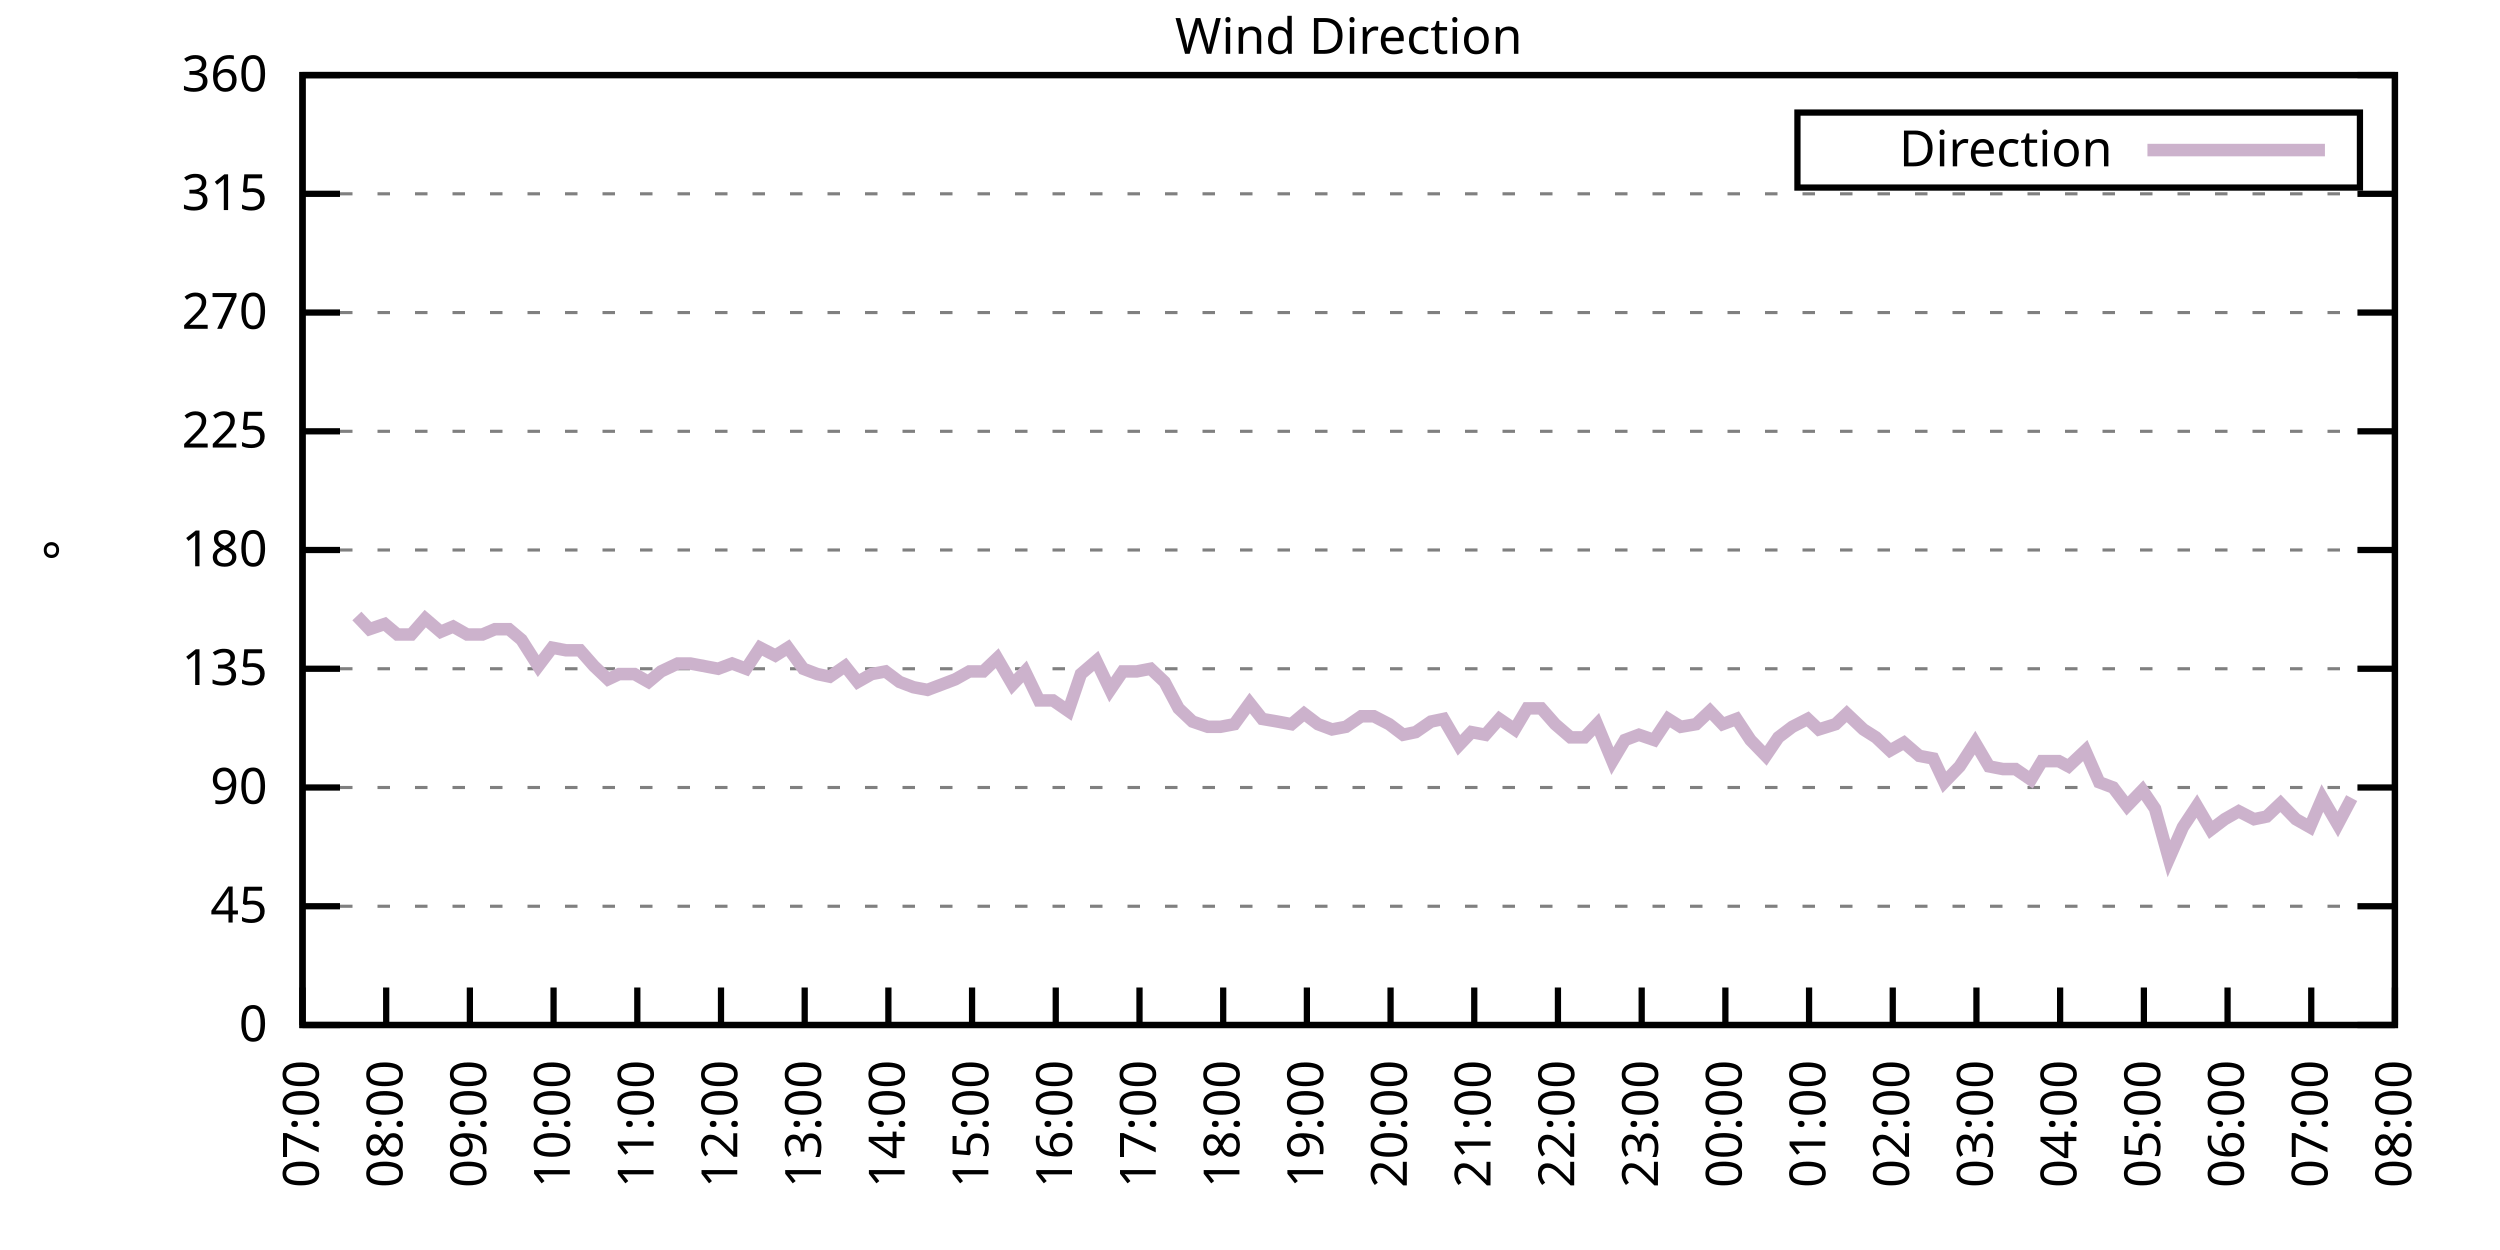
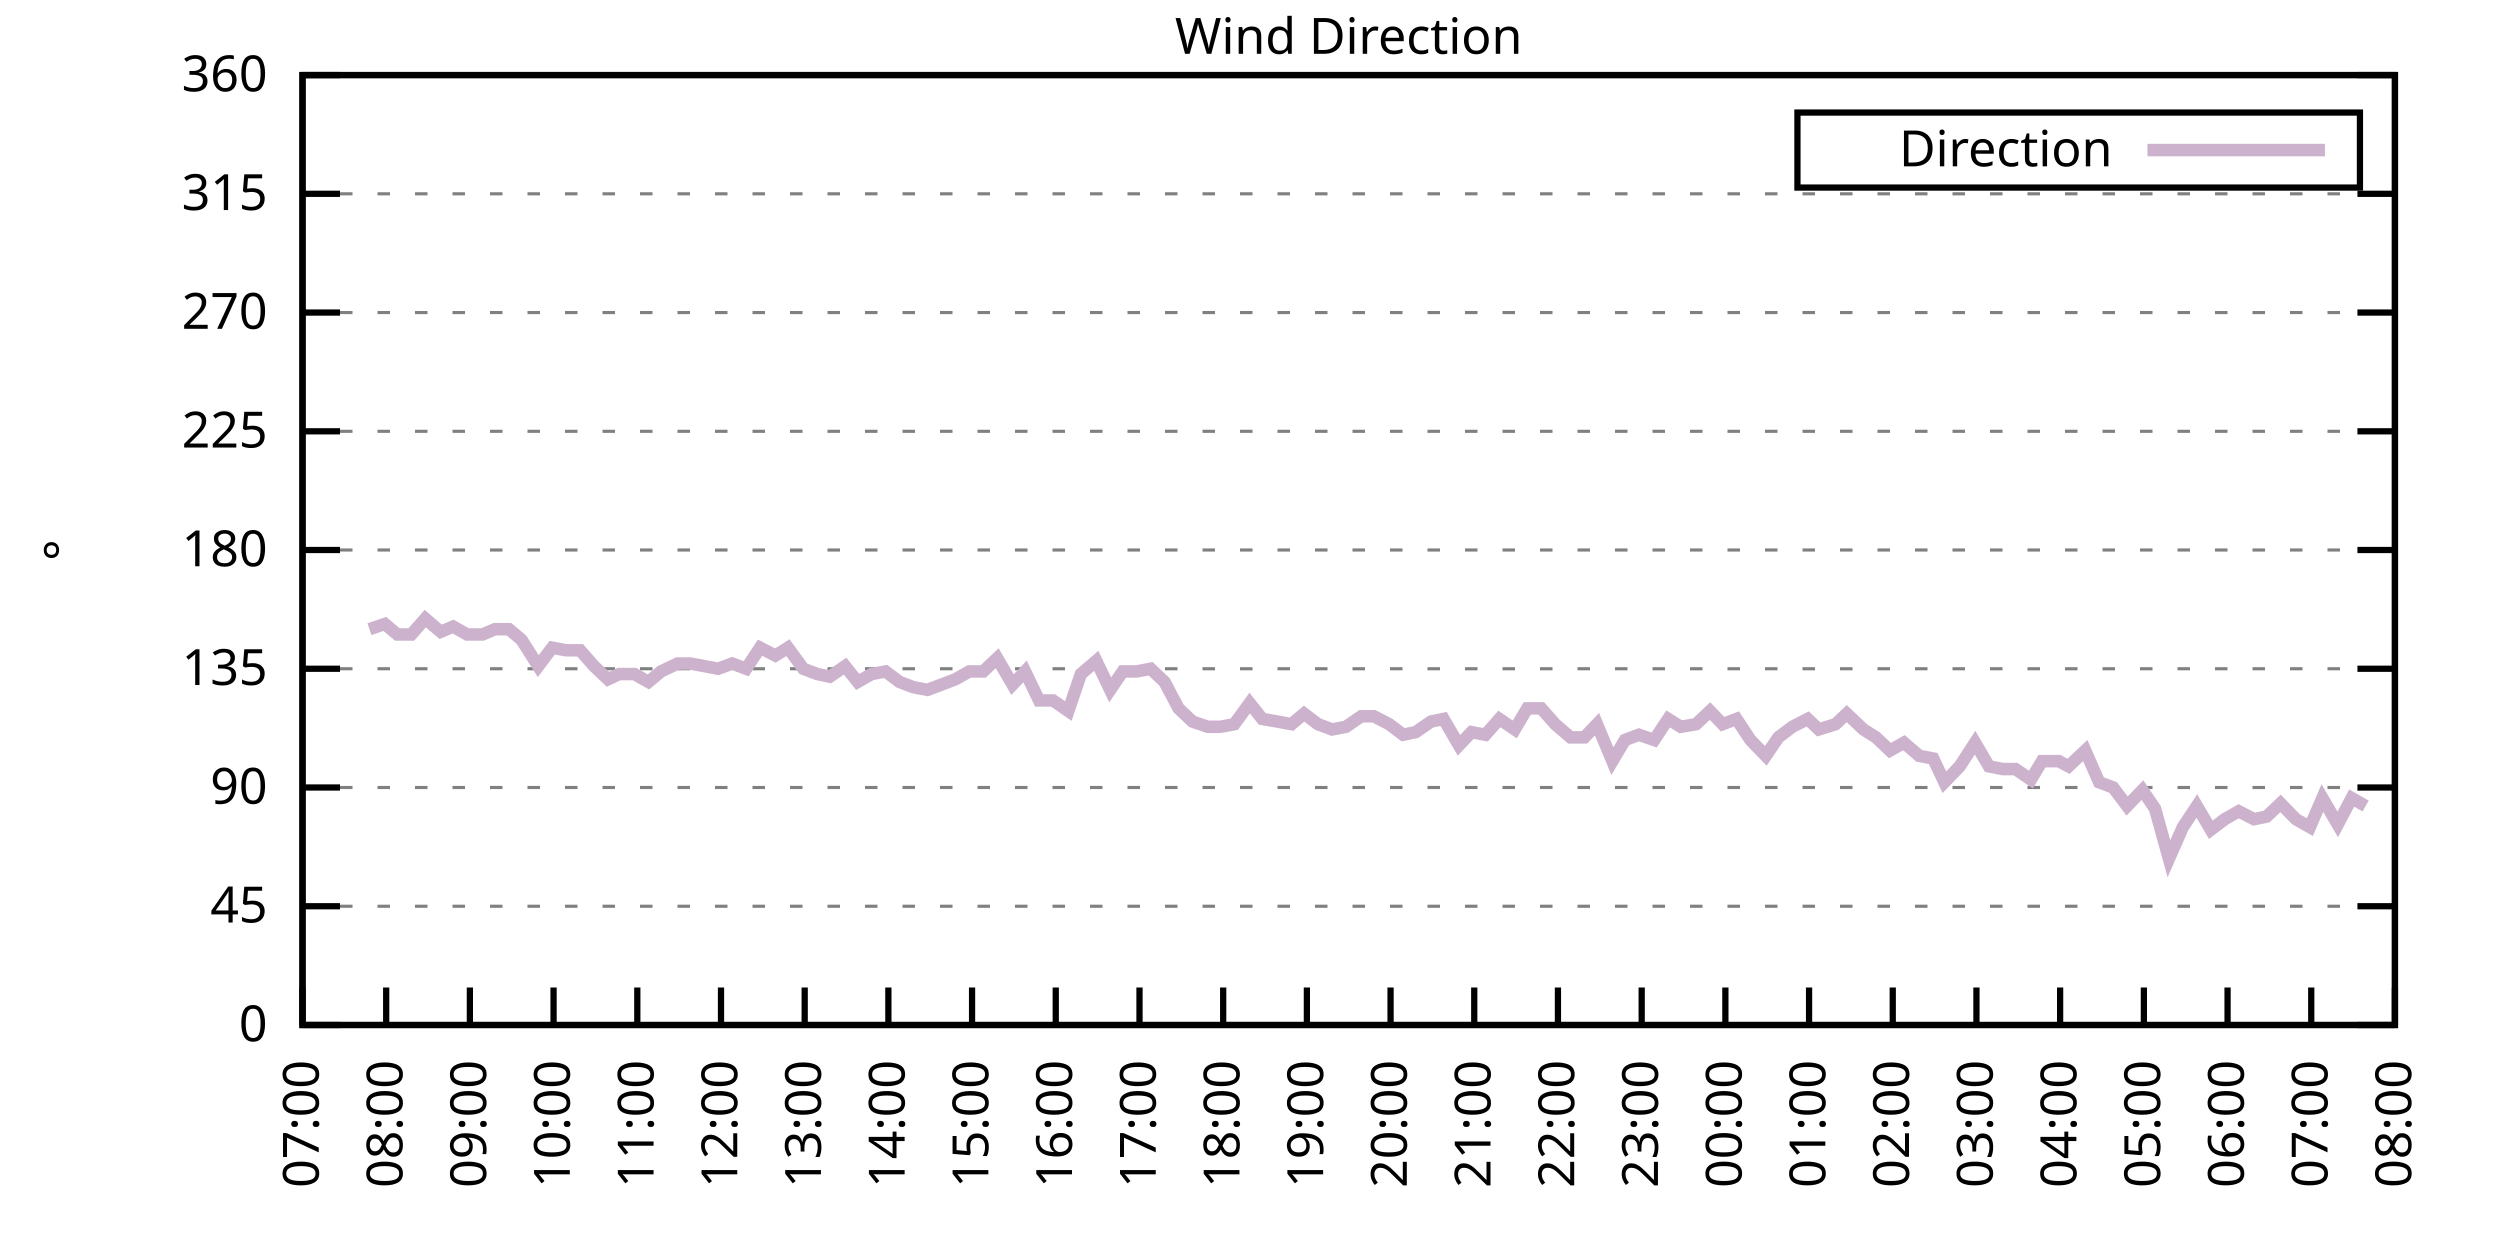
<svg xmlns="http://www.w3.org/2000/svg" xmlns:xlink="http://www.w3.org/1999/xlink" width="400" height="200" viewBox="0 0 400 200">
  <g id="gnuplot_canvas">
    <rect x="0" y="0" width="400" height="200" fill="none" />
    <defs>
      <circle id="gpDot" r="0.5" stroke-width="0.5" stroke="currentColor" />
      <path id="gpPt0" stroke-width="0.333" stroke="currentColor" d="M-1,0 h2 M0,-1 v2" />
      <path id="gpPt1" stroke-width="0.333" stroke="currentColor" d="M-1,-1 L1,1 M1,-1 L-1,1" />
      <path id="gpPt2" stroke-width="0.333" stroke="currentColor" d="M-1,0 L1,0 M0,-1 L0,1 M-1,-1 L1,1 M-1,1 L1,-1" />
      <rect id="gpPt3" stroke-width="0.333" stroke="currentColor" x="-1" y="-1" width="2" height="2" />
      <rect id="gpPt4" stroke-width="0.333" stroke="currentColor" fill="currentColor" x="-1" y="-1" width="2" height="2" />
      <circle id="gpPt5" stroke-width="0.333" stroke="currentColor" cx="0" cy="0" r="1" />
      <use xlink:href="#gpPt5" id="gpPt6" fill="currentColor" stroke="none" />
      <path id="gpPt7" stroke-width="0.333" stroke="currentColor" d="M0,-1.33 L-1.33,0.67 L1.33,0.67 z" />
      <use xlink:href="#gpPt7" id="gpPt8" fill="currentColor" stroke="none" />
      <use xlink:href="#gpPt7" id="gpPt9" stroke="currentColor" transform="rotate(180)" />
      <use xlink:href="#gpPt9" id="gpPt10" fill="currentColor" stroke="none" />
      <use xlink:href="#gpPt3" id="gpPt11" stroke="currentColor" transform="rotate(45)" />
      <use xlink:href="#gpPt11" id="gpPt12" fill="currentColor" stroke="none" />
      <path id="gpPt13" stroke-width="0.333" stroke="currentColor" d="M0,1.330 L1.265,0.411 L0.782,-1.067 L-0.782,-1.076 L-1.265,0.411 z" />
      <use xlink:href="#gpPt13" id="gpPt14" fill="currentColor" stroke="none" />
      <filter id="textbox" filterUnits="objectBoundingBox" x="0" y="0" height="1" width="1">
        <feFlood flood-color="white" flood-opacity="1" result="bgnd" />
        <feComposite in="SourceGraphic" in2="bgnd" operator="atop" />
      </filter>
      <filter id="greybox" filterUnits="objectBoundingBox" x="0" y="0" height="1" width="1">
        <feFlood flood-color="lightgrey" flood-opacity="1" result="grey" />
        <feComposite in="SourceGraphic" in2="grey" operator="atop" />
      </filter>
    </defs>
    <g fill="none" color="white" stroke="currentColor" stroke-width="1.00" stroke-linecap="butt" stroke-linejoin="miter">
</g>
    <g fill="none" color="black" stroke="currentColor" stroke-width="1.00" stroke-linecap="butt" stroke-linejoin="miter">
      <g stroke="none" shape-rendering="crispEdges">
        <polygon fill="rgb(255, 255, 255)" points="48.40,164.00 383.18,164.00 383.18,12.02 48.40,12.02 " />
      </g>
    </g>
    <g fill="none" color="black" stroke="currentColor" stroke-width="1.00" stroke-linecap="butt" stroke-linejoin="miter">
</g>
    <g fill="none" color="black" stroke="black" stroke-width="0.50" stroke-linecap="butt" stroke-linejoin="miter">
</g>
    <g fill="none" color="gray" stroke="currentColor" stroke-width="0.50" stroke-linecap="butt" stroke-linejoin="miter">
      <path stroke="gray" stroke-dasharray="2,4" class="gridline" d="M48.40,164.00 L383.19,164.00  " />
    </g>
    <g fill="none" color="gray" stroke="gray" stroke-width="1.00" stroke-linecap="butt" stroke-linejoin="miter">
</g>
    <g fill="none" color="black" stroke="currentColor" stroke-width="1.00" stroke-linecap="butt" stroke-linejoin="miter">
      <path stroke="black" d="M48.40,164.00 L54.40,164.00 M383.19,164.00 L377.19,164.00  " />
      <g transform="translate(42.80,166.60)" stroke="none" fill="black" font-family="Sans" font-size="8.00" text-anchor="end">
        <text>
          <tspan font-family="Sans"> 0</tspan>
        </text>
      </g>
    </g>
    <g fill="none" color="black" stroke="currentColor" stroke-width="1.00" stroke-linecap="butt" stroke-linejoin="miter">
</g>
    <g fill="none" color="black" stroke="black" stroke-width="0.50" stroke-linecap="butt" stroke-linejoin="miter">
</g>
    <g fill="none" color="gray" stroke="currentColor" stroke-width="0.50" stroke-linecap="butt" stroke-linejoin="miter">
      <path stroke="gray" stroke-dasharray="2,4" class="gridline" d="M48.40,145.00 L383.19,145.00  " />
    </g>
    <g fill="none" color="gray" stroke="gray" stroke-width="1.00" stroke-linecap="butt" stroke-linejoin="miter">
</g>
    <g fill="none" color="black" stroke="currentColor" stroke-width="1.00" stroke-linecap="butt" stroke-linejoin="miter">
      <path stroke="black" d="M48.40,145.00 L54.40,145.00 M383.19,145.00 L377.19,145.00  " />
      <g transform="translate(42.80,147.60)" stroke="none" fill="black" font-family="Sans" font-size="8.00" text-anchor="end">
        <text>
          <tspan font-family="Sans"> 45</tspan>
        </text>
      </g>
    </g>
    <g fill="none" color="black" stroke="currentColor" stroke-width="1.00" stroke-linecap="butt" stroke-linejoin="miter">
</g>
    <g fill="none" color="black" stroke="black" stroke-width="0.50" stroke-linecap="butt" stroke-linejoin="miter">
</g>
    <g fill="none" color="gray" stroke="currentColor" stroke-width="0.50" stroke-linecap="butt" stroke-linejoin="miter">
      <path stroke="gray" stroke-dasharray="2,4" class="gridline" d="M48.40,126.00 L383.19,126.00  " />
    </g>
    <g fill="none" color="gray" stroke="gray" stroke-width="1.00" stroke-linecap="butt" stroke-linejoin="miter">
</g>
    <g fill="none" color="black" stroke="currentColor" stroke-width="1.00" stroke-linecap="butt" stroke-linejoin="miter">
      <path stroke="black" d="M48.40,126.00 L54.40,126.00 M383.19,126.00 L377.19,126.00  " />
      <g transform="translate(42.80,128.60)" stroke="none" fill="black" font-family="Sans" font-size="8.00" text-anchor="end">
        <text>
          <tspan font-family="Sans"> 90</tspan>
        </text>
      </g>
    </g>
    <g fill="none" color="black" stroke="currentColor" stroke-width="1.00" stroke-linecap="butt" stroke-linejoin="miter">
</g>
    <g fill="none" color="black" stroke="black" stroke-width="0.50" stroke-linecap="butt" stroke-linejoin="miter">
</g>
    <g fill="none" color="gray" stroke="currentColor" stroke-width="0.50" stroke-linecap="butt" stroke-linejoin="miter">
      <path stroke="gray" stroke-dasharray="2,4" class="gridline" d="M48.40,107.00 L383.19,107.00  " />
    </g>
    <g fill="none" color="gray" stroke="gray" stroke-width="1.00" stroke-linecap="butt" stroke-linejoin="miter">
</g>
    <g fill="none" color="black" stroke="currentColor" stroke-width="1.00" stroke-linecap="butt" stroke-linejoin="miter">
      <path stroke="black" d="M48.40,107.00 L54.40,107.00 M383.19,107.00 L377.19,107.00  " />
      <g transform="translate(42.80,109.60)" stroke="none" fill="black" font-family="Sans" font-size="8.00" text-anchor="end">
        <text>
          <tspan font-family="Sans"> 135</tspan>
        </text>
      </g>
    </g>
    <g fill="none" color="black" stroke="currentColor" stroke-width="1.00" stroke-linecap="butt" stroke-linejoin="miter">
</g>
    <g fill="none" color="black" stroke="black" stroke-width="0.50" stroke-linecap="butt" stroke-linejoin="miter">
</g>
    <g fill="none" color="gray" stroke="currentColor" stroke-width="0.50" stroke-linecap="butt" stroke-linejoin="miter">
      <path stroke="gray" stroke-dasharray="2,4" class="gridline" d="M48.40,88.00 L383.19,88.00  " />
    </g>
    <g fill="none" color="gray" stroke="gray" stroke-width="1.00" stroke-linecap="butt" stroke-linejoin="miter">
</g>
    <g fill="none" color="black" stroke="currentColor" stroke-width="1.00" stroke-linecap="butt" stroke-linejoin="miter">
      <path stroke="black" d="M48.40,88.00 L54.40,88.00 M383.19,88.00 L377.19,88.00  " />
      <g transform="translate(42.80,90.60)" stroke="none" fill="black" font-family="Sans" font-size="8.00" text-anchor="end">
        <text>
          <tspan font-family="Sans"> 180</tspan>
        </text>
      </g>
    </g>
    <g fill="none" color="black" stroke="currentColor" stroke-width="1.00" stroke-linecap="butt" stroke-linejoin="miter">
</g>
    <g fill="none" color="black" stroke="black" stroke-width="0.50" stroke-linecap="butt" stroke-linejoin="miter">
</g>
    <g fill="none" color="gray" stroke="currentColor" stroke-width="0.50" stroke-linecap="butt" stroke-linejoin="miter">
      <path stroke="gray" stroke-dasharray="2,4" class="gridline" d="M48.40,69.01 L383.19,69.01  " />
    </g>
    <g fill="none" color="gray" stroke="gray" stroke-width="1.00" stroke-linecap="butt" stroke-linejoin="miter">
</g>
    <g fill="none" color="black" stroke="currentColor" stroke-width="1.00" stroke-linecap="butt" stroke-linejoin="miter">
      <path stroke="black" d="M48.40,69.01 L54.40,69.01 M383.19,69.01 L377.19,69.01  " />
      <g transform="translate(42.80,71.61)" stroke="none" fill="black" font-family="Sans" font-size="8.00" text-anchor="end">
        <text>
          <tspan font-family="Sans"> 225</tspan>
        </text>
      </g>
    </g>
    <g fill="none" color="black" stroke="currentColor" stroke-width="1.00" stroke-linecap="butt" stroke-linejoin="miter">
</g>
    <g fill="none" color="black" stroke="black" stroke-width="0.50" stroke-linecap="butt" stroke-linejoin="miter">
</g>
    <g fill="none" color="gray" stroke="currentColor" stroke-width="0.50" stroke-linecap="butt" stroke-linejoin="miter">
      <path stroke="gray" stroke-dasharray="2,4" class="gridline" d="M48.40,50.01 L383.19,50.01  " />
    </g>
    <g fill="none" color="gray" stroke="gray" stroke-width="1.00" stroke-linecap="butt" stroke-linejoin="miter">
</g>
    <g fill="none" color="black" stroke="currentColor" stroke-width="1.00" stroke-linecap="butt" stroke-linejoin="miter">
      <path stroke="black" d="M48.40,50.01 L54.40,50.01 M383.19,50.01 L377.19,50.01  " />
      <g transform="translate(42.80,52.61)" stroke="none" fill="black" font-family="Sans" font-size="8.00" text-anchor="end">
        <text>
          <tspan font-family="Sans"> 270</tspan>
        </text>
      </g>
    </g>
    <g fill="none" color="black" stroke="currentColor" stroke-width="1.00" stroke-linecap="butt" stroke-linejoin="miter">
</g>
    <g fill="none" color="black" stroke="black" stroke-width="0.50" stroke-linecap="butt" stroke-linejoin="miter">
</g>
    <g fill="none" color="gray" stroke="currentColor" stroke-width="0.50" stroke-linecap="butt" stroke-linejoin="miter">
      <path stroke="gray" stroke-dasharray="2,4" class="gridline" d="M48.40,31.01 L383.19,31.01  " />
    </g>
    <g fill="none" color="gray" stroke="gray" stroke-width="1.00" stroke-linecap="butt" stroke-linejoin="miter">
</g>
    <g fill="none" color="black" stroke="currentColor" stroke-width="1.00" stroke-linecap="butt" stroke-linejoin="miter">
      <path stroke="black" d="M48.40,31.01 L54.40,31.01 M383.19,31.01 L377.19,31.01  " />
      <g transform="translate(42.80,33.61)" stroke="none" fill="black" font-family="Sans" font-size="8.00" text-anchor="end">
        <text>
          <tspan font-family="Sans"> 315</tspan>
        </text>
      </g>
    </g>
    <g fill="none" color="black" stroke="currentColor" stroke-width="1.00" stroke-linecap="butt" stroke-linejoin="miter">
</g>
    <g fill="none" color="black" stroke="black" stroke-width="0.50" stroke-linecap="butt" stroke-linejoin="miter">
</g>
    <g fill="none" color="gray" stroke="currentColor" stroke-width="0.50" stroke-linecap="butt" stroke-linejoin="miter">
      <path stroke="gray" stroke-dasharray="2,4" class="gridline" d="M48.40,12.01 L383.19,12.01  " />
    </g>
    <g fill="none" color="gray" stroke="gray" stroke-width="1.00" stroke-linecap="butt" stroke-linejoin="miter">
</g>
    <g fill="none" color="black" stroke="currentColor" stroke-width="1.00" stroke-linecap="butt" stroke-linejoin="miter">
      <path stroke="black" d="M48.40,12.01 L54.40,12.01 M383.19,12.01 L377.19,12.01  " />
      <g transform="translate(42.80,14.61)" stroke="none" fill="black" font-family="Sans" font-size="8.00" text-anchor="end">
        <text>
          <tspan font-family="Sans"> 360</tspan>
        </text>
      </g>
    </g>
    <g fill="none" color="black" stroke="currentColor" stroke-width="1.00" stroke-linecap="butt" stroke-linejoin="miter">
      <path stroke="black" d="M48.40,164.00 L48.40,158.00  " />
      <g transform="translate(51.00,169.60) rotate(270.00)" stroke="none" fill="black" font-family="Sans" font-size="8.00" text-anchor="end">
        <text>
          <tspan font-family="Sans">07:00</tspan>
        </text>
      </g>
    </g>
    <g fill="none" color="black" stroke="currentColor" stroke-width="1.00" stroke-linecap="butt" stroke-linejoin="miter">
      <path stroke="black" d="M61.79,164.00 L61.79,158.00  " />
      <g transform="translate(64.39,169.60) rotate(270.00)" stroke="none" fill="black" font-family="Sans" font-size="8.00" text-anchor="end">
        <text>
          <tspan font-family="Sans">08:00</tspan>
        </text>
      </g>
    </g>
    <g fill="none" color="black" stroke="currentColor" stroke-width="1.00" stroke-linecap="butt" stroke-linejoin="miter">
      <path stroke="black" d="M75.18,164.00 L75.18,158.00  " />
      <g transform="translate(77.78,169.60) rotate(270.00)" stroke="none" fill="black" font-family="Sans" font-size="8.00" text-anchor="end">
        <text>
          <tspan font-family="Sans">09:00</tspan>
        </text>
      </g>
    </g>
    <g fill="none" color="black" stroke="currentColor" stroke-width="1.00" stroke-linecap="butt" stroke-linejoin="miter">
      <path stroke="black" d="M88.57,164.00 L88.57,158.00  " />
      <g transform="translate(91.17,169.60) rotate(270.00)" stroke="none" fill="black" font-family="Sans" font-size="8.00" text-anchor="end">
        <text>
          <tspan font-family="Sans">10:00</tspan>
        </text>
      </g>
    </g>
    <g fill="none" color="black" stroke="currentColor" stroke-width="1.00" stroke-linecap="butt" stroke-linejoin="miter">
      <path stroke="black" d="M101.97,164.00 L101.97,158.00  " />
      <g transform="translate(104.57,169.60) rotate(270.00)" stroke="none" fill="black" font-family="Sans" font-size="8.00" text-anchor="end">
        <text>
          <tspan font-family="Sans">11:00</tspan>
        </text>
      </g>
    </g>
    <g fill="none" color="black" stroke="currentColor" stroke-width="1.00" stroke-linecap="butt" stroke-linejoin="miter">
      <path stroke="black" d="M115.36,164.00 L115.36,158.00  " />
      <g transform="translate(117.96,169.60) rotate(270.00)" stroke="none" fill="black" font-family="Sans" font-size="8.00" text-anchor="end">
        <text>
          <tspan font-family="Sans">12:00</tspan>
        </text>
      </g>
    </g>
    <g fill="none" color="black" stroke="currentColor" stroke-width="1.00" stroke-linecap="butt" stroke-linejoin="miter">
      <path stroke="black" d="M128.75,164.00 L128.75,158.00  " />
      <g transform="translate(131.35,169.60) rotate(270.00)" stroke="none" fill="black" font-family="Sans" font-size="8.00" text-anchor="end">
        <text>
          <tspan font-family="Sans">13:00</tspan>
        </text>
      </g>
    </g>
    <g fill="none" color="black" stroke="currentColor" stroke-width="1.00" stroke-linecap="butt" stroke-linejoin="miter">
      <path stroke="black" d="M142.14,164.00 L142.14,158.00  " />
      <g transform="translate(144.74,169.60) rotate(270.00)" stroke="none" fill="black" font-family="Sans" font-size="8.00" text-anchor="end">
        <text>
          <tspan font-family="Sans">14:00</tspan>
        </text>
      </g>
    </g>
    <g fill="none" color="black" stroke="currentColor" stroke-width="1.00" stroke-linecap="butt" stroke-linejoin="miter">
      <path stroke="black" d="M155.53,164.00 L155.53,158.00  " />
      <g transform="translate(158.13,169.60) rotate(270.00)" stroke="none" fill="black" font-family="Sans" font-size="8.00" text-anchor="end">
        <text>
          <tspan font-family="Sans">15:00</tspan>
        </text>
      </g>
    </g>
    <g fill="none" color="black" stroke="currentColor" stroke-width="1.00" stroke-linecap="butt" stroke-linejoin="miter">
      <path stroke="black" d="M168.92,164.00 L168.92,158.00  " />
      <g transform="translate(171.52,169.60) rotate(270.00)" stroke="none" fill="black" font-family="Sans" font-size="8.00" text-anchor="end">
        <text>
          <tspan font-family="Sans">16:00</tspan>
        </text>
      </g>
    </g>
    <g fill="none" color="black" stroke="currentColor" stroke-width="1.00" stroke-linecap="butt" stroke-linejoin="miter">
      <path stroke="black" d="M182.32,164.00 L182.32,158.00  " />
      <g transform="translate(184.92,169.60) rotate(270.00)" stroke="none" fill="black" font-family="Sans" font-size="8.00" text-anchor="end">
        <text>
          <tspan font-family="Sans">17:00</tspan>
        </text>
      </g>
    </g>
    <g fill="none" color="black" stroke="currentColor" stroke-width="1.00" stroke-linecap="butt" stroke-linejoin="miter">
      <path stroke="black" d="M195.71,164.00 L195.71,158.00  " />
      <g transform="translate(198.31,169.60) rotate(270.00)" stroke="none" fill="black" font-family="Sans" font-size="8.00" text-anchor="end">
        <text>
          <tspan font-family="Sans">18:00</tspan>
        </text>
      </g>
    </g>
    <g fill="none" color="black" stroke="currentColor" stroke-width="1.00" stroke-linecap="butt" stroke-linejoin="miter">
      <path stroke="black" d="M209.10,164.00 L209.10,158.00  " />
      <g transform="translate(211.70,169.60) rotate(270.00)" stroke="none" fill="black" font-family="Sans" font-size="8.00" text-anchor="end">
        <text>
          <tspan font-family="Sans">19:00</tspan>
        </text>
      </g>
    </g>
    <g fill="none" color="black" stroke="currentColor" stroke-width="1.00" stroke-linecap="butt" stroke-linejoin="miter">
      <path stroke="black" d="M222.49,164.00 L222.49,158.00  " />
      <g transform="translate(225.09,169.60) rotate(270.00)" stroke="none" fill="black" font-family="Sans" font-size="8.00" text-anchor="end">
        <text>
          <tspan font-family="Sans">20:00</tspan>
        </text>
      </g>
    </g>
    <g fill="none" color="black" stroke="currentColor" stroke-width="1.00" stroke-linecap="butt" stroke-linejoin="miter">
      <path stroke="black" d="M235.88,164.00 L235.88,158.00  " />
      <g transform="translate(238.48,169.60) rotate(270.00)" stroke="none" fill="black" font-family="Sans" font-size="8.00" text-anchor="end">
        <text>
          <tspan font-family="Sans">21:00</tspan>
        </text>
      </g>
    </g>
    <g fill="none" color="black" stroke="currentColor" stroke-width="1.00" stroke-linecap="butt" stroke-linejoin="miter">
      <path stroke="black" d="M249.27,164.00 L249.27,158.00  " />
      <g transform="translate(251.87,169.60) rotate(270.00)" stroke="none" fill="black" font-family="Sans" font-size="8.00" text-anchor="end">
        <text>
          <tspan font-family="Sans">22:00</tspan>
        </text>
      </g>
    </g>
    <g fill="none" color="black" stroke="currentColor" stroke-width="1.00" stroke-linecap="butt" stroke-linejoin="miter">
      <path stroke="black" d="M262.67,164.00 L262.67,158.00  " />
      <g transform="translate(265.27,169.60) rotate(270.00)" stroke="none" fill="black" font-family="Sans" font-size="8.00" text-anchor="end">
        <text>
          <tspan font-family="Sans">23:00</tspan>
        </text>
      </g>
    </g>
    <g fill="none" color="black" stroke="currentColor" stroke-width="1.00" stroke-linecap="butt" stroke-linejoin="miter">
      <path stroke="black" d="M276.06,164.00 L276.06,158.00  " />
      <g transform="translate(278.66,169.60) rotate(270.00)" stroke="none" fill="black" font-family="Sans" font-size="8.00" text-anchor="end">
        <text>
          <tspan font-family="Sans">00:00</tspan>
        </text>
      </g>
    </g>
    <g fill="none" color="black" stroke="currentColor" stroke-width="1.00" stroke-linecap="butt" stroke-linejoin="miter">
      <path stroke="black" d="M289.45,164.00 L289.45,158.00  " />
      <g transform="translate(292.05,169.60) rotate(270.00)" stroke="none" fill="black" font-family="Sans" font-size="8.00" text-anchor="end">
        <text>
          <tspan font-family="Sans">01:00</tspan>
        </text>
      </g>
    </g>
    <g fill="none" color="black" stroke="currentColor" stroke-width="1.00" stroke-linecap="butt" stroke-linejoin="miter">
      <path stroke="black" d="M302.84,164.00 L302.84,158.00  " />
      <g transform="translate(305.44,169.60) rotate(270.00)" stroke="none" fill="black" font-family="Sans" font-size="8.00" text-anchor="end">
        <text>
          <tspan font-family="Sans">02:00</tspan>
        </text>
      </g>
    </g>
    <g fill="none" color="black" stroke="currentColor" stroke-width="1.00" stroke-linecap="butt" stroke-linejoin="miter">
      <path stroke="black" d="M316.23,164.00 L316.23,158.00  " />
      <g transform="translate(318.83,169.60) rotate(270.00)" stroke="none" fill="black" font-family="Sans" font-size="8.00" text-anchor="end">
        <text>
          <tspan font-family="Sans">03:00</tspan>
        </text>
      </g>
    </g>
    <g fill="none" color="black" stroke="currentColor" stroke-width="1.00" stroke-linecap="butt" stroke-linejoin="miter">
      <path stroke="black" d="M329.62,164.00 L329.62,158.00  " />
      <g transform="translate(332.22,169.60) rotate(270.00)" stroke="none" fill="black" font-family="Sans" font-size="8.00" text-anchor="end">
        <text>
          <tspan font-family="Sans">04:00</tspan>
        </text>
      </g>
    </g>
    <g fill="none" color="black" stroke="currentColor" stroke-width="1.00" stroke-linecap="butt" stroke-linejoin="miter">
      <path stroke="black" d="M343.02,164.00 L343.02,158.00  " />
      <g transform="translate(345.62,169.60) rotate(270.00)" stroke="none" fill="black" font-family="Sans" font-size="8.00" text-anchor="end">
        <text>
          <tspan font-family="Sans">05:00</tspan>
        </text>
      </g>
    </g>
    <g fill="none" color="black" stroke="currentColor" stroke-width="1.00" stroke-linecap="butt" stroke-linejoin="miter">
      <path stroke="black" d="M356.41,164.00 L356.41,158.00  " />
      <g transform="translate(359.01,169.60) rotate(270.00)" stroke="none" fill="black" font-family="Sans" font-size="8.00" text-anchor="end">
        <text>
          <tspan font-family="Sans">06:00</tspan>
        </text>
      </g>
    </g>
    <g fill="none" color="black" stroke="currentColor" stroke-width="1.00" stroke-linecap="butt" stroke-linejoin="miter">
      <path stroke="black" d="M369.80,164.00 L369.80,158.00  " />
      <g transform="translate(372.40,169.60) rotate(270.00)" stroke="none" fill="black" font-family="Sans" font-size="8.00" text-anchor="end">
        <text>
          <tspan font-family="Sans">07:00</tspan>
        </text>
      </g>
    </g>
    <g fill="none" color="black" stroke="currentColor" stroke-width="1.00" stroke-linecap="butt" stroke-linejoin="miter">
      <path stroke="black" d="M383.19,164.00 L383.19,158.00  " />
      <g transform="translate(385.79,169.60) rotate(270.00)" stroke="none" fill="black" font-family="Sans" font-size="8.00" text-anchor="end">
        <text>
          <tspan font-family="Sans">08:00</tspan>
        </text>
      </g>
    </g>
    <g fill="none" color="black" stroke="currentColor" stroke-width="1.00" stroke-linecap="butt" stroke-linejoin="miter">
</g>
    <g fill="none" color="black" stroke="currentColor" stroke-width="1.00" stroke-linecap="butt" stroke-linejoin="miter">
      <path stroke="black" d="M48.40,12.01 L48.40,164.00 L383.19,164.00 L383.19,12.01 L48.40,12.01 Z  " />
    </g>
    <g fill="none" color="black" stroke="currentColor" stroke-width="1.00" stroke-linecap="butt" stroke-linejoin="miter">
</g>
    <g fill="none" color="black" stroke="currentColor" stroke-width="1.00" stroke-linecap="butt" stroke-linejoin="miter">
      <path stroke="black" d="M287.59,30.01 L287.59,18.01 L377.59,18.01 L377.59,30.01 L287.59,30.01 Z  " />
    </g>
    <g id="Wind_direction_plot_1">
      <g fill="none" color="white" stroke="black" stroke-width="2.00" stroke-linecap="butt" stroke-linejoin="miter">
</g>
      <g fill="none" color="black" stroke="currentColor" stroke-width="2.00" stroke-linecap="butt" stroke-linejoin="miter">
        <g transform="translate(337.99,26.61)" stroke="none" fill="black" font-family="Sans" font-size="8.00" text-anchor="end">
          <text>
            <tspan font-family="Sans">Direction</tspan>
          </text>
        </g>
      </g>
      <g fill="none" color="black" stroke="currentColor" stroke-width="2.00" stroke-linecap="butt" stroke-linejoin="miter">
-         <path stroke="rgb(204, 178, 204)" d="M343.59,24.01 L371.99,24.01 M57.10,98.56 L59.11,100.67 L61.57,99.83 L63.58,101.52 L65.81,101.52 L68.04,98.98   L70.50,101.09 L72.50,100.25 L74.74,101.52 L77.19,101.52 L79.20,100.67 L81.43,100.67 L83.44,102.36 L86.12,106.58   L88.35,103.63 L90.58,104.05 L92.82,104.05 L95.05,106.58 L97.28,108.69 L99.06,107.85 L101.52,107.85 L103.75,109.11   L105.76,107.43 L108.44,106.16 L110.45,106.16 L112.68,106.58 L114.91,107.00 L117.14,106.16 L119.38,107.00 L121.61,103.63   L124.06,104.89 L126.07,103.63 L128.53,107.00 L130.76,107.85 L132.77,108.27 L135.22,106.58 L137.23,109.11 L139.46,107.85   L141.69,107.43 L143.93,109.11 L146.16,109.96 L148.39,110.38 L150.62,109.54 L152.85,108.69 L155.09,107.43 L157.32,107.43   L159.55,105.31 L162.01,109.54 L164.01,107.43 L166.25,112.07 L168.48,112.07 L170.93,113.76 L172.94,107.85 L175.40,105.74   L177.63,110.38 L179.64,107.43 L181.87,107.43 L184.10,107.00 L186.33,109.11 L188.57,113.34 L190.80,115.45 L193.25,116.29   L195.26,116.29 L197.49,115.87 L199.95,112.49 L201.96,115.03 L204.41,115.45 L206.64,115.87 L208.65,114.18 L210.88,115.87   L213.12,116.71 L215.35,116.29 L217.80,114.60 L219.81,114.60 L222.27,115.87 L224.50,117.56 L226.51,117.14 L228.96,115.45   L230.97,115.03 L233.43,119.25 L235.44,117.14 L237.67,117.56 L239.90,115.03 L242.36,116.71 L244.36,113.34 L246.60,113.34   L248.83,115.87 L251.28,117.98 L253.51,117.98 L255.52,115.87 L257.98,121.78 L259.99,118.40 L262.22,117.56 L264.67,118.40   L266.91,115.03 L268.92,116.29 L271.37,115.87 L273.60,113.76 L275.61,115.87 L277.84,115.03 L280.07,118.40 L282.53,120.94   L284.54,117.98 L286.77,116.29 L289.23,115.03 L291.01,116.71 L293.69,115.87 L295.48,114.18 L298.15,116.71 L300.16,117.98   L302.39,120.09 L304.63,118.83 L307.08,120.94 L309.31,121.36 L311.10,125.16 L313.55,122.62 L316.01,118.83 L318.24,122.62   L320.47,123.05 L322.48,123.05 L324.94,124.74 L326.72,121.78 L329.40,121.78 L330.96,122.62 L333.64,120.09 L335.87,125.16   L338.10,126.00 L340.34,128.96 L342.79,126.42 L344.80,129.38 L347.03,137.40 L349.26,132.34 L351.50,128.96 L353.73,132.76   L355.96,131.07 L358.19,129.80 L360.65,131.07 L362.66,130.65 L364.89,128.54 L367.34,131.07 L369.58,132.34 L371.58,127.69   L374.04,131.91 L376.27,127.69  " />
+         <path stroke="rgb(204, 178, 204)" d="M343.59,24.01 L371.99,24.01 M59.11,100.67 L61.57,99.83 L63.58,101.52 L65.81,101.52 L68.04,98.98 L70.50,101.09   L72.50,100.25 L74.74,101.52 L77.19,101.52 L79.20,100.67 L81.43,100.67 L83.44,102.36 L86.12,106.58 L88.35,103.63   L90.58,104.05 L92.82,104.05 L95.05,106.58 L97.28,108.69 L99.06,107.85 L101.52,107.85 L103.75,109.11 L105.76,107.43   L108.44,106.16 L110.45,106.16 L112.68,106.58 L114.91,107.00 L117.14,106.16 L119.38,107.00 L121.61,103.63 L124.06,104.89   L126.07,103.63 L128.53,107.00 L130.76,107.85 L132.77,108.27 L135.22,106.58 L137.23,109.11 L139.46,107.85 L141.69,107.43   L143.93,109.11 L146.16,109.96 L148.39,110.38 L150.62,109.54 L152.85,108.69 L155.09,107.43 L157.32,107.43 L159.55,105.31   L162.01,109.54 L164.01,107.43 L166.25,112.07 L168.48,112.07 L170.93,113.76 L172.94,107.85 L175.40,105.74 L177.63,110.38   L179.64,107.43 L181.87,107.43 L184.10,107.00 L186.33,109.11 L188.57,113.34 L190.80,115.45 L193.25,116.29 L195.26,116.29   L197.49,115.87 L199.95,112.49 L201.96,115.03 L204.41,115.45 L206.64,115.87 L208.65,114.18 L210.88,115.87 L213.12,116.71   L215.35,116.29 L217.80,114.60 L219.81,114.60 L222.27,115.87 L224.50,117.56 L226.51,117.14 L228.96,115.45 L230.97,115.03   L233.43,119.25 L235.44,117.14 L237.67,117.56 L239.90,115.03 L242.36,116.71 L244.36,113.34 L246.60,113.34 L248.83,115.87   L251.28,117.98 L253.51,117.98 L255.52,115.87 L257.98,121.78 L259.99,118.40 L262.22,117.56 L264.67,118.40 L266.91,115.03   L268.92,116.29 L271.37,115.87 L273.60,113.76 L275.61,115.87 L277.84,115.03 L280.07,118.40 L282.53,120.94 L284.54,117.98   L286.77,116.29 L289.23,115.03 L291.01,116.71 L293.69,115.87 L295.48,114.18 L298.15,116.71 L300.16,117.98 L302.39,120.09   L304.63,118.83 L307.08,120.94 L309.31,121.36 L311.10,125.16 L313.55,122.62 L316.01,118.83 L318.24,122.62 L320.47,123.05   L322.48,123.05 L324.94,124.74 L326.72,121.78 L329.40,121.78 L330.96,122.62 L333.64,120.09 L335.87,125.16 L338.10,126.00   L340.34,128.96 L342.79,126.42 L344.80,129.38 L347.03,137.40 L349.26,132.34 L351.50,128.96 L353.73,132.76 L355.96,131.07   L358.19,129.80 L360.65,131.07 L362.66,130.65 L364.89,128.54 L367.34,131.07 L369.58,132.34 L371.58,127.69 L374.04,131.91   L376.27,127.69 L378.50,128.96  " />
      </g>
    </g>
    <g fill="none" color="black" stroke="currentColor" stroke-width="2.00" stroke-linecap="butt" stroke-linejoin="miter">
</g>
    <g fill="none" color="black" stroke="black" stroke-width="1.00" stroke-linecap="butt" stroke-linejoin="miter">
</g>
    <g fill="none" color="black" stroke="currentColor" stroke-width="1.00" stroke-linecap="butt" stroke-linejoin="miter">
      <path stroke="black" d="M48.40,12.01 L48.40,164.00 L383.19,164.00 L383.19,12.01 L48.40,12.01 Z  " />
      <g transform="translate(12.80,88.01) rotate(270.00)" stroke="none" fill="black" font-family="Sans" font-size="8.00" text-anchor="middle">
        <text>
          <tspan font-family="Sans">°</tspan>
        </text>
      </g>
    </g>
    <g fill="none" color="black" stroke="currentColor" stroke-width="1.00" stroke-linecap="butt" stroke-linejoin="miter">
</g>
    <g fill="none" color="black" stroke="currentColor" stroke-width="1.00" stroke-linecap="butt" stroke-linejoin="miter">
      <g transform="translate(215.79,8.61)" stroke="none" fill="black" font-family="Sans" font-size="8.00" text-anchor="middle">
        <text>
          <tspan font-family="Sans">Wind Direction</tspan>
        </text>
      </g>
    </g>
    <g fill="none" color="black" stroke="currentColor" stroke-width="1.00" stroke-linecap="butt" stroke-linejoin="miter">
</g>
  </g>
</svg>
